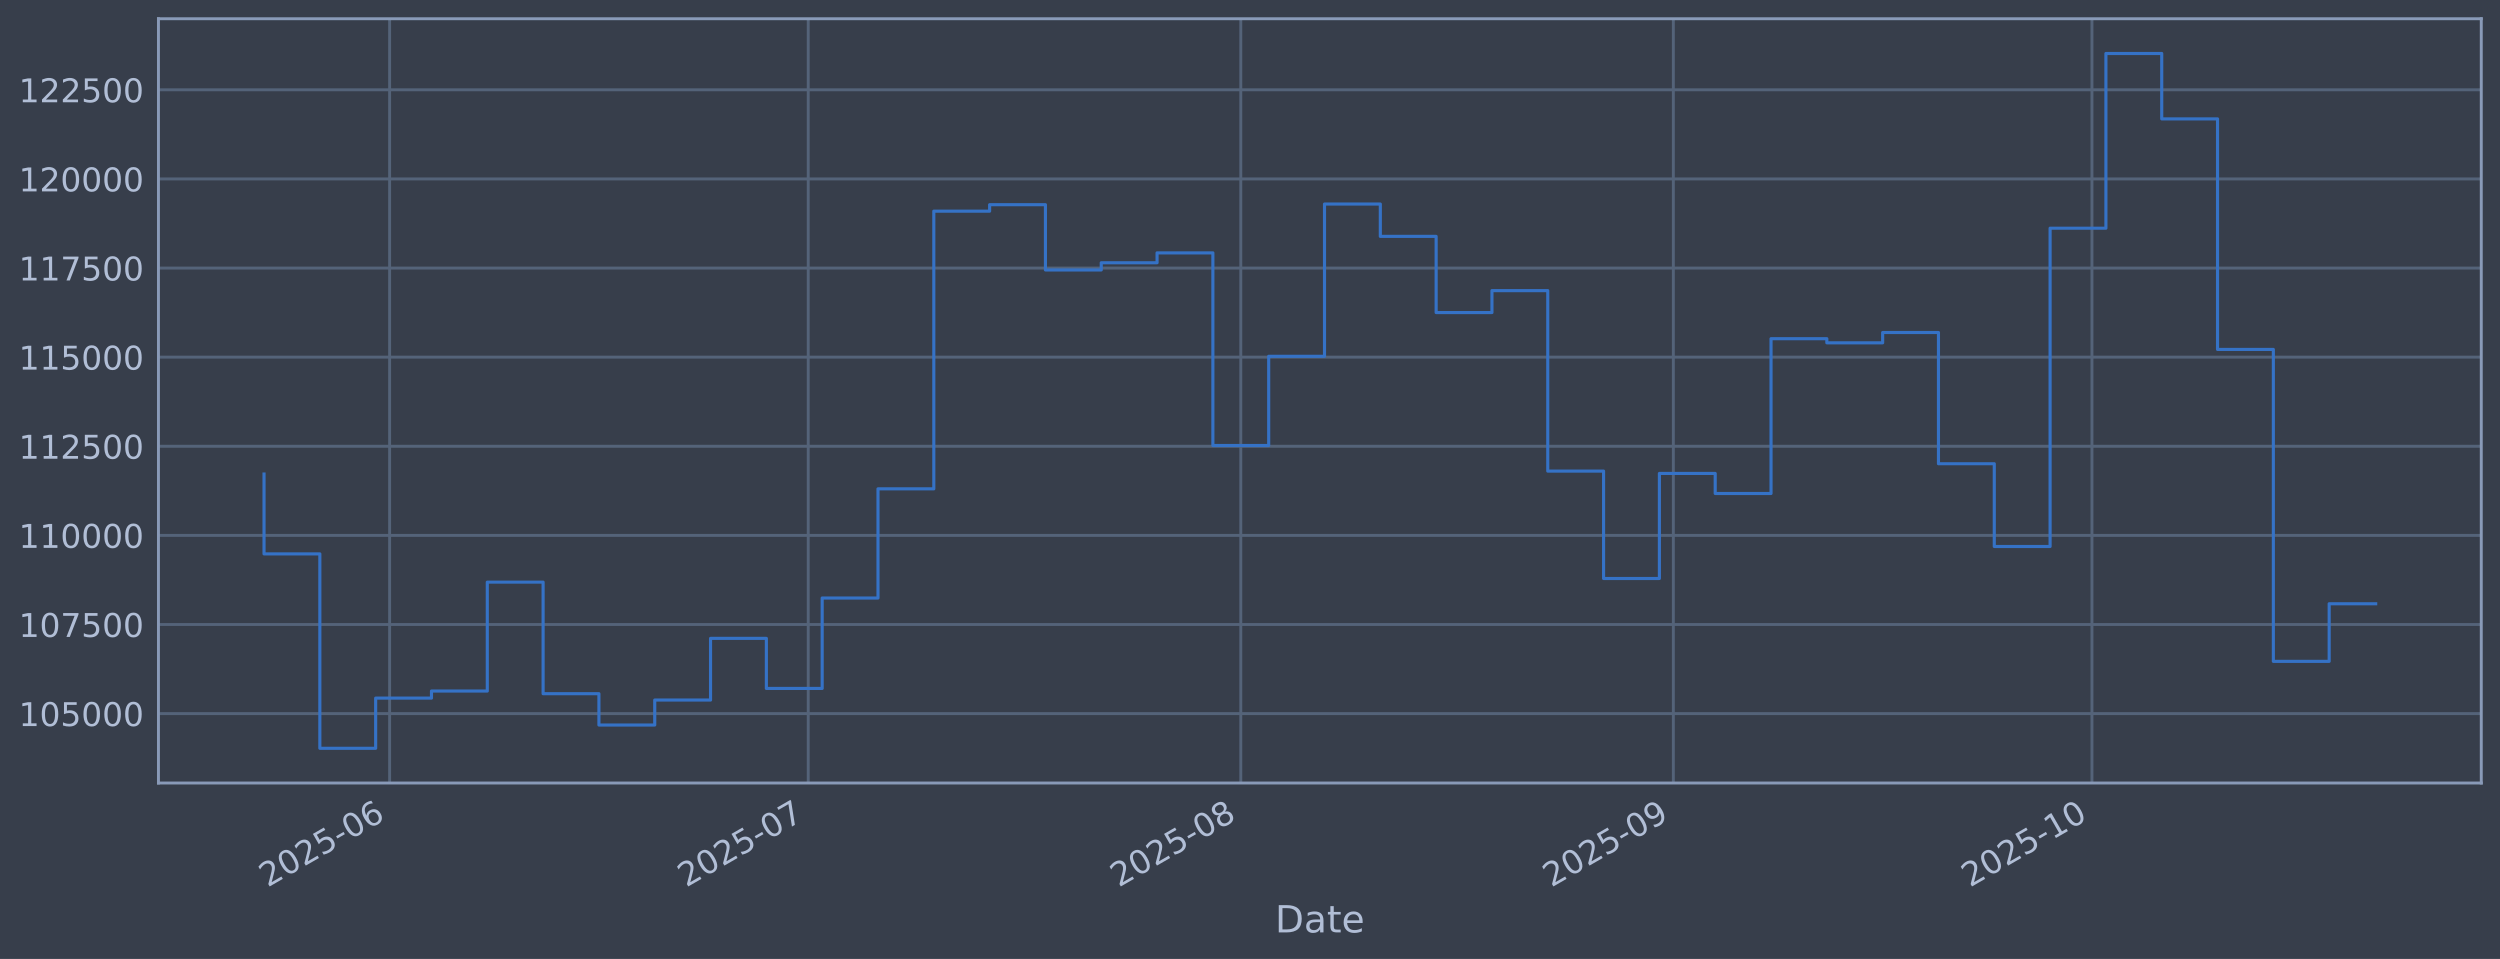
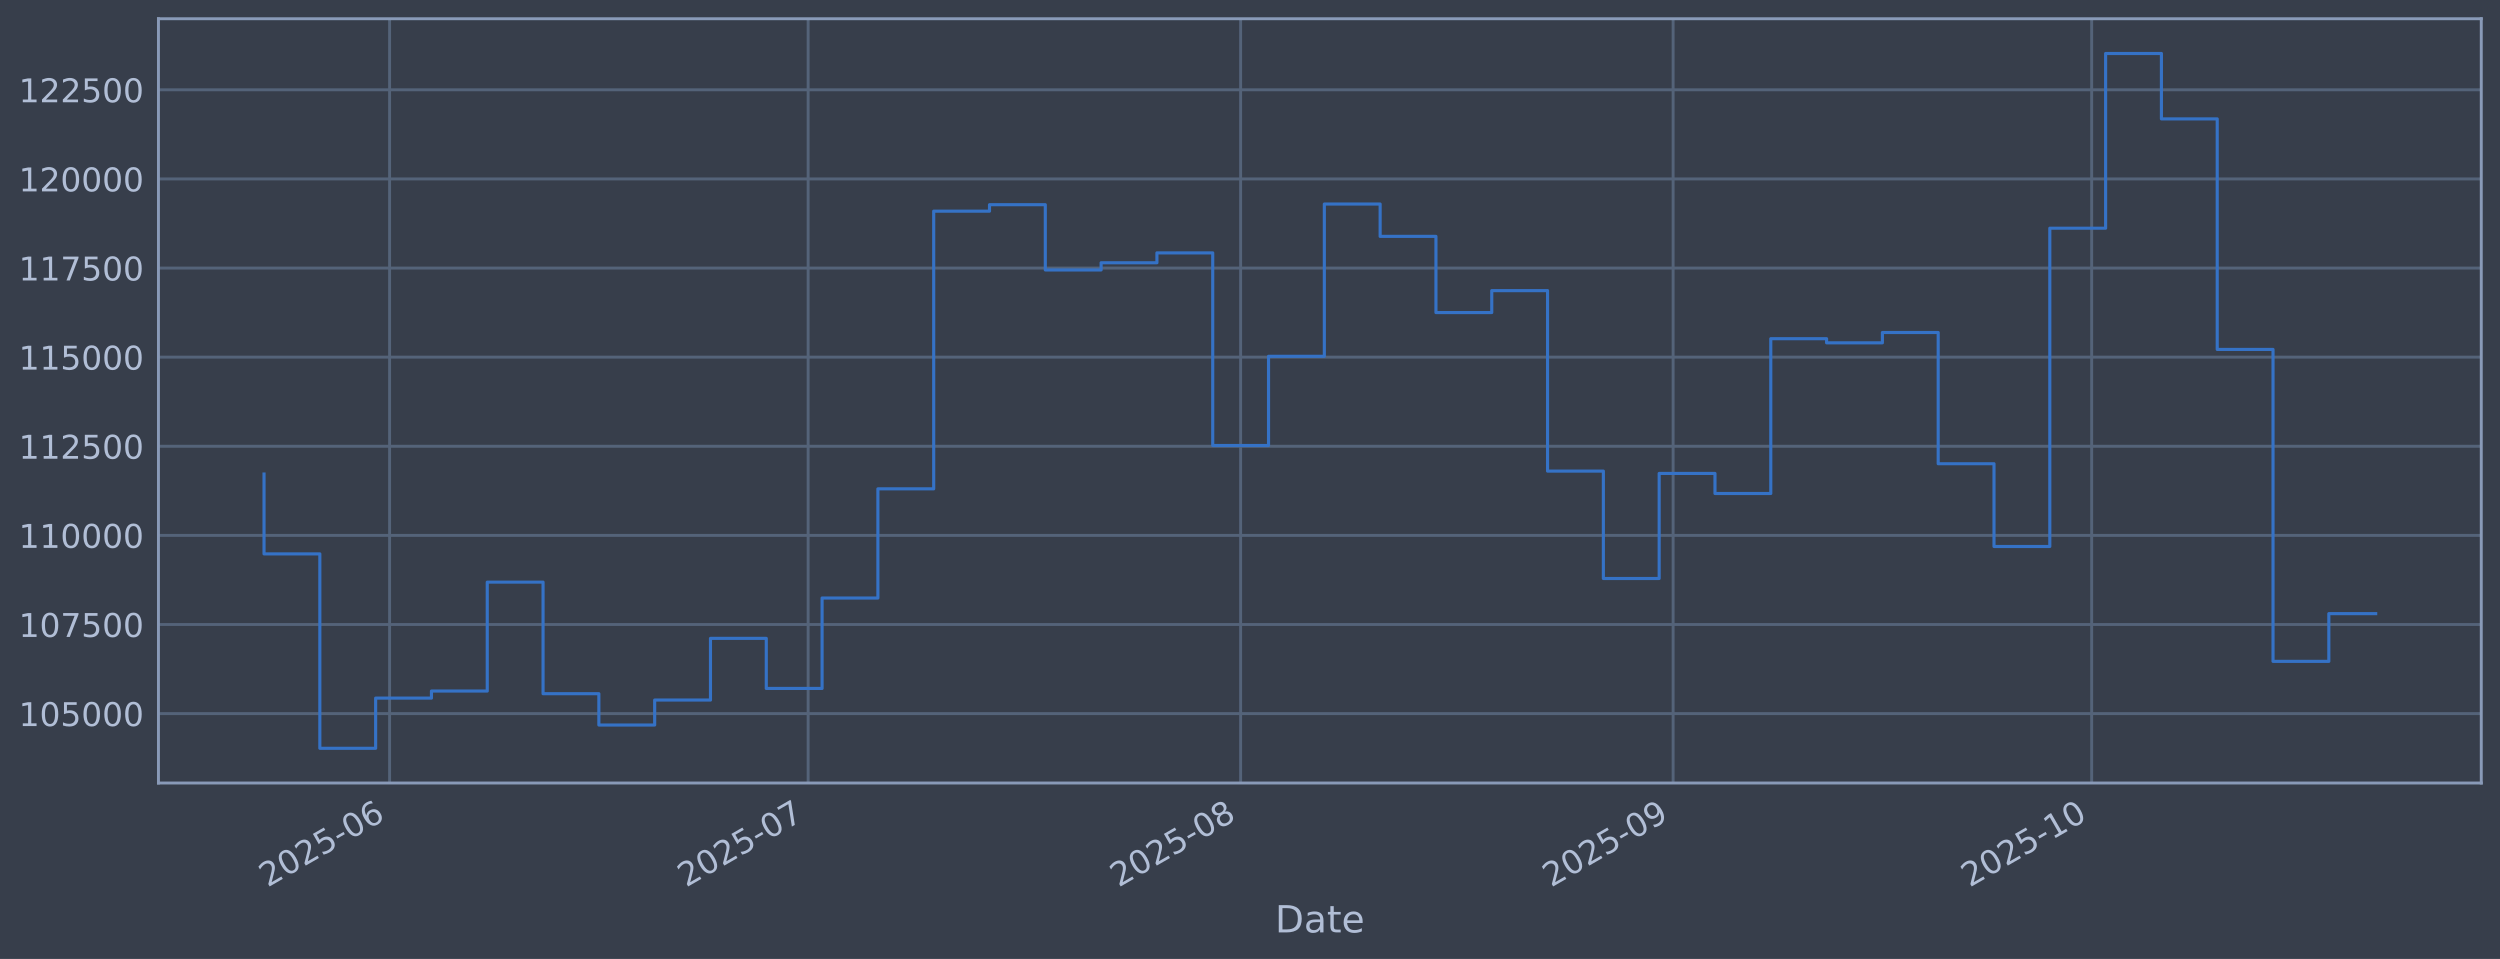
<svg xmlns="http://www.w3.org/2000/svg" xmlns:xlink="http://www.w3.org/1999/xlink" width="960.9pt" height="368.58pt" viewBox="0 0 960.9 368.58" version="1.1">
  <defs>
    <style type="text/css">*{stroke-linejoin: round; stroke-linecap: butt}</style>
  </defs>
  <g id="figure_1">
    <g id="patch_1">
      <path d="M 0 368.58  L 960.9 368.58  L 960.9 0  L 0 0  z " style="fill: #373e4b" />
    </g>
    <g id="axes_1">
      <g id="patch_2">
        <path d="M 60.901 300.96  L 953.701 300.96  L 953.701 7.2  L 60.901 7.2  z " style="fill: #373e4b" />
      </g>
      <g id="matplotlib.axis_1">
        <g id="xtick_1">
          <g id="line2d_1">
-             <path d="M 149.751 300.96  L 149.751 7.2  " clip-path="url(#p819e39bf69)" style="fill: none; stroke: #546379; stroke-width: 1.12; stroke-linecap: square" />
+             <path d="M 149.744 300.96  L 149.744 7.2  " clip-path="url(#p363e0a287e)" style="fill: none; stroke: #546379; stroke-width: 1.12; stroke-linecap: square" />
          </g>
          <g id="line2d_2" />
          <g id="text_1">
-             <g style="fill: #b1bed6" transform="translate(102.848 341.1745) rotate(-30) scale(0.126 -0.126)">
+             <g style="fill: #b1bed6" transform="translate(102.8402 341.1745) rotate(-30) scale(0.126 -0.126)">
              <defs>
                <path id="DejaVuSans-32" d="M 1228 531  L 3431 531  L 3431 0  L 469 0  L 469 531  Q 828 903 1448 1529  Q 2069 2156 2228 2338  Q 2531 2678 2651 2914  Q 2772 3150 2772 3378  Q 2772 3750 2511 3984  Q 2250 4219 1831 4219  Q 1534 4219 1204 4116  Q 875 4013 500 3803  L 500 4441  Q 881 4594 1212 4672  Q 1544 4750 1819 4750  Q 2544 4750 2975 4387  Q 3406 4025 3406 3419  Q 3406 3131 3298 2873  Q 3191 2616 2906 2266  Q 2828 2175 2409 1742  Q 1991 1309 1228 531  z " transform="scale(0.015625)" />
                <path id="DejaVuSans-30" d="M 2034 4250  Q 1547 4250 1301 3770  Q 1056 3291 1056 2328  Q 1056 1369 1301 889  Q 1547 409 2034 409  Q 2525 409 2770 889  Q 3016 1369 3016 2328  Q 3016 3291 2770 3770  Q 2525 4250 2034 4250  z M 2034 4750  Q 2819 4750 3233 4129  Q 3647 3509 3647 2328  Q 3647 1150 3233 529  Q 2819 -91 2034 -91  Q 1250 -91 836 529  Q 422 1150 422 2328  Q 422 3509 836 4129  Q 1250 4750 2034 4750  z " transform="scale(0.015625)" />
                <path id="DejaVuSans-35" d="M 691 4666  L 3169 4666  L 3169 4134  L 1269 4134  L 1269 2991  Q 1406 3038 1543 3061  Q 1681 3084 1819 3084  Q 2600 3084 3056 2656  Q 3513 2228 3513 1497  Q 3513 744 3044 326  Q 2575 -91 1722 -91  Q 1428 -91 1123 -41  Q 819 9 494 109  L 494 744  Q 775 591 1075 516  Q 1375 441 1709 441  Q 2250 441 2565 725  Q 2881 1009 2881 1497  Q 2881 1984 2565 2268  Q 2250 2553 1709 2553  Q 1456 2553 1204 2497  Q 953 2441 691 2322  L 691 4666  z " transform="scale(0.015625)" />
                <path id="DejaVuSans-2d" d="M 313 2009  L 1997 2009  L 1997 1497  L 313 1497  L 313 2009  z " transform="scale(0.015625)" />
                <path id="DejaVuSans-36" d="M 2113 2584  Q 1688 2584 1439 2293  Q 1191 2003 1191 1497  Q 1191 994 1439 701  Q 1688 409 2113 409  Q 2538 409 2786 701  Q 3034 994 3034 1497  Q 3034 2003 2786 2293  Q 2538 2584 2113 2584  z M 3366 4563  L 3366 3988  Q 3128 4100 2886 4159  Q 2644 4219 2406 4219  Q 1781 4219 1451 3797  Q 1122 3375 1075 2522  Q 1259 2794 1537 2939  Q 1816 3084 2150 3084  Q 2853 3084 3261 2657  Q 3669 2231 3669 1497  Q 3669 778 3244 343  Q 2819 -91 2113 -91  Q 1303 -91 875 529  Q 447 1150 447 2328  Q 447 3434 972 4092  Q 1497 4750 2381 4750  Q 2619 4750 2861 4703  Q 3103 4656 3366 4563  z " transform="scale(0.015625)" />
              </defs>
              <use xlink:href="#DejaVuSans-32" />
              <use xlink:href="#DejaVuSans-30" transform="translate(63.62305 0)" />
              <use xlink:href="#DejaVuSans-32" transform="translate(127.2461 0)" />
              <use xlink:href="#DejaVuSans-35" transform="translate(190.8691 0)" />
              <use xlink:href="#DejaVuSans-2d" transform="translate(254.4922 0)" />
              <use xlink:href="#DejaVuSans-30" transform="translate(290.5762 0)" />
              <use xlink:href="#DejaVuSans-36" transform="translate(354.1992 0)" />
            </g>
          </g>
        </g>
        <g id="xtick_2">
          <g id="line2d_3">
-             <path d="M 310.648 300.96  L 310.648 7.2  " clip-path="url(#p819e39bf69)" style="fill: none; stroke: #546379; stroke-width: 1.12; stroke-linecap: square" />
+             <path d="M 310.614 300.96  L 310.614 7.2  " clip-path="url(#p363e0a287e)" style="fill: none; stroke: #546379; stroke-width: 1.12; stroke-linecap: square" />
          </g>
          <g id="line2d_4" />
          <g id="text_2">
-             <g style="fill: #b1bed6" transform="translate(263.7446 341.1745) rotate(-30) scale(0.126 -0.126)">
+             <g style="fill: #b1bed6" transform="translate(263.7109 341.1745) rotate(-30) scale(0.126 -0.126)">
              <defs>
                <path id="DejaVuSans-37" d="M 525 4666  L 3525 4666  L 3525 4397  L 1831 0  L 1172 0  L 2766 4134  L 525 4134  L 525 4666  z " transform="scale(0.015625)" />
              </defs>
              <use xlink:href="#DejaVuSans-32" />
              <use xlink:href="#DejaVuSans-30" transform="translate(63.62305 0)" />
              <use xlink:href="#DejaVuSans-32" transform="translate(127.2461 0)" />
              <use xlink:href="#DejaVuSans-35" transform="translate(190.8691 0)" />
              <use xlink:href="#DejaVuSans-2d" transform="translate(254.4922 0)" />
              <use xlink:href="#DejaVuSans-30" transform="translate(290.5762 0)" />
              <use xlink:href="#DejaVuSans-37" transform="translate(354.1992 0)" />
            </g>
          </g>
        </g>
        <g id="xtick_3">
          <g id="line2d_5">
-             <path d="M 476.908 300.96  L 476.908 7.2  " clip-path="url(#p819e39bf69)" style="fill: none; stroke: #546379; stroke-width: 1.12; stroke-linecap: square" />
+             <path d="M 476.847 300.96  L 476.847 7.2  " clip-path="url(#p363e0a287e)" style="fill: none; stroke: #546379; stroke-width: 1.12; stroke-linecap: square" />
          </g>
          <g id="line2d_6" />
          <g id="text_3">
-             <g style="fill: #b1bed6" transform="translate(430.0044 341.1745) rotate(-30) scale(0.126 -0.126)">
+             <g style="fill: #b1bed6" transform="translate(429.9439 341.1745) rotate(-30) scale(0.126 -0.126)">
              <defs>
                <path id="DejaVuSans-38" d="M 2034 2216  Q 1584 2216 1326 1975  Q 1069 1734 1069 1313  Q 1069 891 1326 650  Q 1584 409 2034 409  Q 2484 409 2743 651  Q 3003 894 3003 1313  Q 3003 1734 2745 1975  Q 2488 2216 2034 2216  z M 1403 2484  Q 997 2584 770 2862  Q 544 3141 544 3541  Q 544 4100 942 4425  Q 1341 4750 2034 4750  Q 2731 4750 3128 4425  Q 3525 4100 3525 3541  Q 3525 3141 3298 2862  Q 3072 2584 2669 2484  Q 3125 2378 3379 2068  Q 3634 1759 3634 1313  Q 3634 634 3220 271  Q 2806 -91 2034 -91  Q 1263 -91 848 271  Q 434 634 434 1313  Q 434 1759 690 2068  Q 947 2378 1403 2484  z M 1172 3481  Q 1172 3119 1398 2916  Q 1625 2713 2034 2713  Q 2441 2713 2670 2916  Q 2900 3119 2900 3481  Q 2900 3844 2670 4047  Q 2441 4250 2034 4250  Q 1625 4250 1398 4047  Q 1172 3844 1172 3481  z " transform="scale(0.015625)" />
              </defs>
              <use xlink:href="#DejaVuSans-32" />
              <use xlink:href="#DejaVuSans-30" transform="translate(63.62305 0)" />
              <use xlink:href="#DejaVuSans-32" transform="translate(127.2461 0)" />
              <use xlink:href="#DejaVuSans-35" transform="translate(190.8691 0)" />
              <use xlink:href="#DejaVuSans-2d" transform="translate(254.4922 0)" />
              <use xlink:href="#DejaVuSans-30" transform="translate(290.5762 0)" />
              <use xlink:href="#DejaVuSans-38" transform="translate(354.1992 0)" />
            </g>
          </g>
        </g>
        <g id="xtick_4">
          <g id="line2d_7">
-             <path d="M 643.167 300.96  L 643.167 7.2  " clip-path="url(#p819e39bf69)" style="fill: none; stroke: #546379; stroke-width: 1.12; stroke-linecap: square" />
+             <path d="M 643.08 300.96  L 643.08 7.2  " clip-path="url(#p363e0a287e)" style="fill: none; stroke: #546379; stroke-width: 1.12; stroke-linecap: square" />
          </g>
          <g id="line2d_8" />
          <g id="text_4">
-             <g style="fill: #b1bed6" transform="translate(596.2642 341.1745) rotate(-30) scale(0.126 -0.126)">
+             <g style="fill: #b1bed6" transform="translate(596.1769 341.1745) rotate(-30) scale(0.126 -0.126)">
              <defs>
                <path id="DejaVuSans-39" d="M 703 97  L 703 672  Q 941 559 1184 500  Q 1428 441 1663 441  Q 2288 441 2617 861  Q 2947 1281 2994 2138  Q 2813 1869 2534 1725  Q 2256 1581 1919 1581  Q 1219 1581 811 2004  Q 403 2428 403 3163  Q 403 3881 828 4315  Q 1253 4750 1959 4750  Q 2769 4750 3195 4129  Q 3622 3509 3622 2328  Q 3622 1225 3098 567  Q 2575 -91 1691 -91  Q 1453 -91 1209 -44  Q 966 3 703 97  z M 1959 2075  Q 2384 2075 2632 2365  Q 2881 2656 2881 3163  Q 2881 3666 2632 3958  Q 2384 4250 1959 4250  Q 1534 4250 1286 3958  Q 1038 3666 1038 3163  Q 1038 2656 1286 2365  Q 1534 2075 1959 2075  z " transform="scale(0.015625)" />
              </defs>
              <use xlink:href="#DejaVuSans-32" />
              <use xlink:href="#DejaVuSans-30" transform="translate(63.62305 0)" />
              <use xlink:href="#DejaVuSans-32" transform="translate(127.2461 0)" />
              <use xlink:href="#DejaVuSans-35" transform="translate(190.8691 0)" />
              <use xlink:href="#DejaVuSans-2d" transform="translate(254.4922 0)" />
              <use xlink:href="#DejaVuSans-30" transform="translate(290.5762 0)" />
              <use xlink:href="#DejaVuSans-39" transform="translate(354.1992 0)" />
            </g>
          </g>
        </g>
        <g id="xtick_5">
          <g id="line2d_9">
-             <path d="M 804.064 300.96  L 804.064 7.2  " clip-path="url(#p819e39bf69)" style="fill: none; stroke: #546379; stroke-width: 1.12; stroke-linecap: square" />
+             <path d="M 803.951 300.96  L 803.951 7.2  " clip-path="url(#p363e0a287e)" style="fill: none; stroke: #546379; stroke-width: 1.12; stroke-linecap: square" />
          </g>
          <g id="line2d_10" />
          <g id="text_5">
-             <g style="fill: #b1bed6" transform="translate(757.1607 341.1745) rotate(-30) scale(0.126 -0.126)">
+             <g style="fill: #b1bed6" transform="translate(757.0475 341.1745) rotate(-30) scale(0.126 -0.126)">
              <defs>
                <path id="DejaVuSans-31" d="M 794 531  L 1825 531  L 1825 4091  L 703 3866  L 703 4441  L 1819 4666  L 2450 4666  L 2450 531  L 3481 531  L 3481 0  L 794 0  L 794 531  z " transform="scale(0.015625)" />
              </defs>
              <use xlink:href="#DejaVuSans-32" />
              <use xlink:href="#DejaVuSans-30" transform="translate(63.62305 0)" />
              <use xlink:href="#DejaVuSans-32" transform="translate(127.2461 0)" />
              <use xlink:href="#DejaVuSans-35" transform="translate(190.8691 0)" />
              <use xlink:href="#DejaVuSans-2d" transform="translate(254.4922 0)" />
              <use xlink:href="#DejaVuSans-31" transform="translate(290.5762 0)" />
              <use xlink:href="#DejaVuSans-30" transform="translate(354.1992 0)" />
            </g>
          </g>
        </g>
        <g id="text_6">
          <g style="fill: #b1bed6" transform="translate(490.0914 358.3856) scale(0.144 -0.144)">
            <defs>
              <path id="DejaVuSans-44" d="M 1259 4147  L 1259 519  L 2022 519  Q 2988 519 3436 956  Q 3884 1394 3884 2338  Q 3884 3275 3436 3711  Q 2988 4147 2022 4147  L 1259 4147  z M 628 4666  L 1925 4666  Q 3281 4666 3915 4102  Q 4550 3538 4550 2338  Q 4550 1131 3912 565  Q 3275 0 1925 0  L 628 0  L 628 4666  z " transform="scale(0.015625)" />
              <path id="DejaVuSans-61" d="M 2194 1759  Q 1497 1759 1228 1600  Q 959 1441 959 1056  Q 959 750 1161 570  Q 1363 391 1709 391  Q 2188 391 2477 730  Q 2766 1069 2766 1631  L 2766 1759  L 2194 1759  z M 3341 1997  L 3341 0  L 2766 0  L 2766 531  Q 2569 213 2275 61  Q 1981 -91 1556 -91  Q 1019 -91 701 211  Q 384 513 384 1019  Q 384 1609 779 1909  Q 1175 2209 1959 2209  L 2766 2209  L 2766 2266  Q 2766 2663 2505 2880  Q 2244 3097 1772 3097  Q 1472 3097 1187 3025  Q 903 2953 641 2809  L 641 3341  Q 956 3463 1253 3523  Q 1550 3584 1831 3584  Q 2591 3584 2966 3190  Q 3341 2797 3341 1997  z " transform="scale(0.015625)" />
              <path id="DejaVuSans-74" d="M 1172 4494  L 1172 3500  L 2356 3500  L 2356 3053  L 1172 3053  L 1172 1153  Q 1172 725 1289 603  Q 1406 481 1766 481  L 2356 481  L 2356 0  L 1766 0  Q 1100 0 847 248  Q 594 497 594 1153  L 594 3053  L 172 3053  L 172 3500  L 594 3500  L 594 4494  L 1172 4494  z " transform="scale(0.015625)" />
              <path id="DejaVuSans-65" d="M 3597 1894  L 3597 1613  L 953 1613  Q 991 1019 1311 708  Q 1631 397 2203 397  Q 2534 397 2845 478  Q 3156 559 3463 722  L 3463 178  Q 3153 47 2828 -22  Q 2503 -91 2169 -91  Q 1331 -91 842 396  Q 353 884 353 1716  Q 353 2575 817 3079  Q 1281 3584 2069 3584  Q 2775 3584 3186 3129  Q 3597 2675 3597 1894  z M 3022 2063  Q 3016 2534 2758 2815  Q 2500 3097 2075 3097  Q 1594 3097 1305 2825  Q 1016 2553 972 2059  L 3022 2063  z " transform="scale(0.015625)" />
            </defs>
            <use xlink:href="#DejaVuSans-44" />
            <use xlink:href="#DejaVuSans-61" transform="translate(77.00195 0)" />
            <use xlink:href="#DejaVuSans-74" transform="translate(138.2812 0)" />
            <use xlink:href="#DejaVuSans-65" transform="translate(177.4902 0)" />
          </g>
        </g>
      </g>
      <g id="matplotlib.axis_2">
        <g id="ytick_1">
          <g id="line2d_11">
-             <path d="M 60.901 274.286  L 953.701 274.286  " clip-path="url(#p819e39bf69)" style="fill: none; stroke: #546379; stroke-width: 1.12; stroke-linecap: square" />
+             <path d="M 60.901 274.286  L 953.701 274.286  " clip-path="url(#p363e0a287e)" style="fill: none; stroke: #546379; stroke-width: 1.12; stroke-linecap: square" />
          </g>
          <g id="line2d_12" />
          <g id="text_7">
            <g style="fill: #b1bed6" transform="translate(7.2 279.0725) scale(0.126 -0.126)">
              <use xlink:href="#DejaVuSans-31" />
              <use xlink:href="#DejaVuSans-30" transform="translate(63.62305 0)" />
              <use xlink:href="#DejaVuSans-35" transform="translate(127.2461 0)" />
              <use xlink:href="#DejaVuSans-30" transform="translate(190.8691 0)" />
              <use xlink:href="#DejaVuSans-30" transform="translate(254.4922 0)" />
              <use xlink:href="#DejaVuSans-30" transform="translate(318.1152 0)" />
            </g>
          </g>
        </g>
        <g id="ytick_2">
          <g id="line2d_13">
-             <path d="M 60.901 240.033  L 953.701 240.033  " clip-path="url(#p819e39bf69)" style="fill: none; stroke: #546379; stroke-width: 1.12; stroke-linecap: square" />
+             <path d="M 60.901 240.033  L 953.701 240.033  " clip-path="url(#p363e0a287e)" style="fill: none; stroke: #546379; stroke-width: 1.12; stroke-linecap: square" />
          </g>
          <g id="line2d_14" />
          <g id="text_8">
            <g style="fill: #b1bed6" transform="translate(7.2 244.8204) scale(0.126 -0.126)">
              <use xlink:href="#DejaVuSans-31" />
              <use xlink:href="#DejaVuSans-30" transform="translate(63.62305 0)" />
              <use xlink:href="#DejaVuSans-37" transform="translate(127.2461 0)" />
              <use xlink:href="#DejaVuSans-35" transform="translate(190.8691 0)" />
              <use xlink:href="#DejaVuSans-30" transform="translate(254.4922 0)" />
              <use xlink:href="#DejaVuSans-30" transform="translate(318.1152 0)" />
            </g>
          </g>
        </g>
        <g id="ytick_3">
          <g id="line2d_15">
-             <path d="M 60.901 205.781  L 953.701 205.781  " clip-path="url(#p819e39bf69)" style="fill: none; stroke: #546379; stroke-width: 1.12; stroke-linecap: square" />
+             <path d="M 60.901 205.781  L 953.701 205.781  " clip-path="url(#p363e0a287e)" style="fill: none; stroke: #546379; stroke-width: 1.12; stroke-linecap: square" />
          </g>
          <g id="line2d_16" />
          <g id="text_9">
            <g style="fill: #b1bed6" transform="translate(7.2 210.5682) scale(0.126 -0.126)">
              <use xlink:href="#DejaVuSans-31" />
              <use xlink:href="#DejaVuSans-31" transform="translate(63.62305 0)" />
              <use xlink:href="#DejaVuSans-30" transform="translate(127.2461 0)" />
              <use xlink:href="#DejaVuSans-30" transform="translate(190.8691 0)" />
              <use xlink:href="#DejaVuSans-30" transform="translate(254.4922 0)" />
              <use xlink:href="#DejaVuSans-30" transform="translate(318.1152 0)" />
            </g>
          </g>
        </g>
        <g id="ytick_4">
          <g id="line2d_17">
-             <path d="M 60.901 171.529  L 953.701 171.529  " clip-path="url(#p819e39bf69)" style="fill: none; stroke: #546379; stroke-width: 1.12; stroke-linecap: square" />
+             <path d="M 60.901 171.529  L 953.701 171.529  " clip-path="url(#p363e0a287e)" style="fill: none; stroke: #546379; stroke-width: 1.12; stroke-linecap: square" />
          </g>
          <g id="line2d_18" />
          <g id="text_10">
            <g style="fill: #b1bed6" transform="translate(7.2 176.316) scale(0.126 -0.126)">
              <use xlink:href="#DejaVuSans-31" />
              <use xlink:href="#DejaVuSans-31" transform="translate(63.62305 0)" />
              <use xlink:href="#DejaVuSans-32" transform="translate(127.2461 0)" />
              <use xlink:href="#DejaVuSans-35" transform="translate(190.8691 0)" />
              <use xlink:href="#DejaVuSans-30" transform="translate(254.4922 0)" />
              <use xlink:href="#DejaVuSans-30" transform="translate(318.1152 0)" />
            </g>
          </g>
        </g>
        <g id="ytick_5">
          <g id="line2d_19">
-             <path d="M 60.901 137.277  L 953.701 137.277  " clip-path="url(#p819e39bf69)" style="fill: none; stroke: #546379; stroke-width: 1.12; stroke-linecap: square" />
+             <path d="M 60.901 137.277  L 953.701 137.277  " clip-path="url(#p363e0a287e)" style="fill: none; stroke: #546379; stroke-width: 1.12; stroke-linecap: square" />
          </g>
          <g id="line2d_20" />
          <g id="text_11">
            <g style="fill: #b1bed6" transform="translate(7.2 142.0639) scale(0.126 -0.126)">
              <use xlink:href="#DejaVuSans-31" />
              <use xlink:href="#DejaVuSans-31" transform="translate(63.62305 0)" />
              <use xlink:href="#DejaVuSans-35" transform="translate(127.2461 0)" />
              <use xlink:href="#DejaVuSans-30" transform="translate(190.8691 0)" />
              <use xlink:href="#DejaVuSans-30" transform="translate(254.4922 0)" />
              <use xlink:href="#DejaVuSans-30" transform="translate(318.1152 0)" />
            </g>
          </g>
        </g>
        <g id="ytick_6">
          <g id="line2d_21">
-             <path d="M 60.901 103.025  L 953.701 103.025  " clip-path="url(#p819e39bf69)" style="fill: none; stroke: #546379; stroke-width: 1.12; stroke-linecap: square" />
+             <path d="M 60.901 103.025  L 953.701 103.025  " clip-path="url(#p363e0a287e)" style="fill: none; stroke: #546379; stroke-width: 1.12; stroke-linecap: square" />
          </g>
          <g id="line2d_22" />
          <g id="text_12">
            <g style="fill: #b1bed6" transform="translate(7.2 107.8117) scale(0.126 -0.126)">
              <use xlink:href="#DejaVuSans-31" />
              <use xlink:href="#DejaVuSans-31" transform="translate(63.62305 0)" />
              <use xlink:href="#DejaVuSans-37" transform="translate(127.2461 0)" />
              <use xlink:href="#DejaVuSans-35" transform="translate(190.8691 0)" />
              <use xlink:href="#DejaVuSans-30" transform="translate(254.4922 0)" />
              <use xlink:href="#DejaVuSans-30" transform="translate(318.1152 0)" />
            </g>
          </g>
        </g>
        <g id="ytick_7">
          <g id="line2d_23">
-             <path d="M 60.901 68.773  L 953.701 68.773  " clip-path="url(#p819e39bf69)" style="fill: none; stroke: #546379; stroke-width: 1.12; stroke-linecap: square" />
+             <path d="M 60.901 68.773  L 953.701 68.773  " clip-path="url(#p363e0a287e)" style="fill: none; stroke: #546379; stroke-width: 1.12; stroke-linecap: square" />
          </g>
          <g id="line2d_24" />
          <g id="text_13">
            <g style="fill: #b1bed6" transform="translate(7.2 73.55953) scale(0.126 -0.126)">
              <use xlink:href="#DejaVuSans-31" />
              <use xlink:href="#DejaVuSans-32" transform="translate(63.62305 0)" />
              <use xlink:href="#DejaVuSans-30" transform="translate(127.2461 0)" />
              <use xlink:href="#DejaVuSans-30" transform="translate(190.8691 0)" />
              <use xlink:href="#DejaVuSans-30" transform="translate(254.4922 0)" />
              <use xlink:href="#DejaVuSans-30" transform="translate(318.1152 0)" />
            </g>
          </g>
        </g>
        <g id="ytick_8">
          <g id="line2d_25">
-             <path d="M 60.901 34.52  L 953.701 34.52  " clip-path="url(#p819e39bf69)" style="fill: none; stroke: #546379; stroke-width: 1.12; stroke-linecap: square" />
+             <path d="M 60.901 34.52  L 953.701 34.52  " clip-path="url(#p363e0a287e)" style="fill: none; stroke: #546379; stroke-width: 1.12; stroke-linecap: square" />
          </g>
          <g id="line2d_26" />
          <g id="text_14">
            <g style="fill: #b1bed6" transform="translate(7.2 39.30736) scale(0.126 -0.126)">
              <use xlink:href="#DejaVuSans-31" />
              <use xlink:href="#DejaVuSans-32" transform="translate(63.62305 0)" />
              <use xlink:href="#DejaVuSans-32" transform="translate(127.2461 0)" />
              <use xlink:href="#DejaVuSans-35" transform="translate(190.8691 0)" />
              <use xlink:href="#DejaVuSans-30" transform="translate(254.4922 0)" />
              <use xlink:href="#DejaVuSans-30" transform="translate(318.1152 0)" />
            </g>
          </g>
        </g>
      </g>
      <g id="line2d_27">
-         <path d="M 101.482 182.186  L 101.482 212.888  L 122.935 212.888  L 122.935 287.607  L 144.388 287.607  L 144.388 268.333  L 165.841 268.333  L 165.841 265.613  L 187.294 265.613  L 187.294 223.75  L 208.747 223.75  L 208.747 266.631  L 230.2 266.631  L 230.2 278.665  L 251.652 278.665  L 251.652 269.075  L 273.105 269.075  L 273.105 245.372  L 294.558 245.372  L 294.558 264.615  L 316.011 264.615  L 316.011 229.852  L 337.464 229.852  L 337.464 187.898  L 358.917 187.898  L 358.917 81.166  L 380.37 81.166  L 380.37 78.68  L 401.823 78.68  L 401.823 103.754  L 423.275 103.754  L 423.275 100.992  L 444.728 100.992  L 444.728 97.194  L 466.181 97.194  L 466.181 171.232  L 487.634 171.232  L 487.634 136.942  L 509.087 136.942  L 509.087 78.426  L 530.54 78.426  L 530.54 90.86  L 551.993 90.86  L 551.993 120.135  L 573.446 120.135  L 573.446 111.698  L 594.898 111.698  L 594.898 181.072  L 616.351 181.072  L 616.351 222.348  L 637.804 222.348  L 637.804 181.975  L 659.257 181.975  L 659.257 189.676  L 680.71 189.676  L 680.71 130.184  L 702.163 130.184  L 702.163 131.764  L 723.616 131.764  L 723.616 127.804  L 745.069 127.804  L 745.069 178.239  L 766.521 178.239  L 766.521 210.044  L 787.974 210.044  L 787.974 87.711  L 809.427 87.711  L 809.427 20.553  L 830.88 20.553  L 830.88 45.695  L 852.333 45.695  L 852.333 134.311  L 873.786 134.311  L 873.786 254.199  L 895.239 254.199  L 895.239 232.056  L 913.119 232.056  " clip-path="url(#p819e39bf69)" style="fill: none; stroke: #3572c6; stroke-width: 1.2; stroke-linecap: square" />
+         <path d="M 101.482 182.186  L 101.482 212.888  L 122.932 212.888  L 122.932 287.607  L 144.381 287.607  L 144.381 268.333  L 165.831 268.333  L 165.831 265.613  L 187.28 265.613  L 187.28 223.75  L 208.729 223.75  L 208.729 266.631  L 230.179 266.631  L 230.179 278.665  L 251.628 278.665  L 251.628 269.075  L 273.078 269.075  L 273.078 245.372  L 294.527 245.372  L 294.527 264.615  L 315.977 264.615  L 315.977 229.852  L 337.426 229.852  L 337.426 187.898  L 358.875 187.898  L 358.875 81.166  L 380.325 81.166  L 380.325 78.68  L 401.774 78.68  L 401.774 103.754  L 423.224 103.754  L 423.224 100.992  L 444.673 100.992  L 444.673 97.194  L 466.122 97.194  L 466.122 171.232  L 487.572 171.232  L 487.572 136.942  L 509.021 136.942  L 509.021 78.426  L 530.471 78.426  L 530.471 90.86  L 551.92 90.86  L 551.92 120.135  L 573.37 120.135  L 573.37 111.698  L 594.819 111.698  L 594.819 181.072  L 616.268 181.072  L 616.268 222.348  L 637.718 222.348  L 637.718 181.975  L 659.167 181.975  L 659.167 189.676  L 680.617 189.676  L 680.617 130.184  L 702.066 130.184  L 702.066 131.764  L 723.515 131.764  L 723.515 127.804  L 744.965 127.804  L 744.965 178.239  L 766.414 178.239  L 766.414 210.044  L 787.864 210.044  L 787.864 87.711  L 809.313 87.711  L 809.313 20.553  L 830.763 20.553  L 830.763 45.695  L 852.212 45.695  L 852.212 134.311  L 873.661 134.311  L 873.661 254.199  L 895.111 254.199  L 895.111 235.86  L 913.119 235.86  " clip-path="url(#p363e0a287e)" style="fill: none; stroke: #3572c6; stroke-width: 1.2; stroke-linecap: square" />
      </g>
      <g id="patch_3">
        <path d="M 60.901 300.96  L 60.901 7.2  " style="fill: none; stroke: #899ab8; stroke-width: 1.12; stroke-linejoin: miter; stroke-linecap: square" />
      </g>
      <g id="patch_4">
        <path d="M 953.701 300.96  L 953.701 7.2  " style="fill: none; stroke: #899ab8; stroke-width: 1.12; stroke-linejoin: miter; stroke-linecap: square" />
      </g>
      <g id="patch_5">
        <path d="M 60.901 300.96  L 953.701 300.96  " style="fill: none; stroke: #899ab8; stroke-width: 1.12; stroke-linejoin: miter; stroke-linecap: square" />
      </g>
      <g id="patch_6">
        <path d="M 60.901 7.2  L 953.701 7.2  " style="fill: none; stroke: #899ab8; stroke-width: 1.12; stroke-linejoin: miter; stroke-linecap: square" />
      </g>
    </g>
  </g>
  <defs>
-     <clipPath id="p819e39bf69">
+     <clipPath id="p363e0a287e">
      <rect x="60.901" y="7.2" width="892.8" height="293.76" />
    </clipPath>
  </defs>
</svg>
